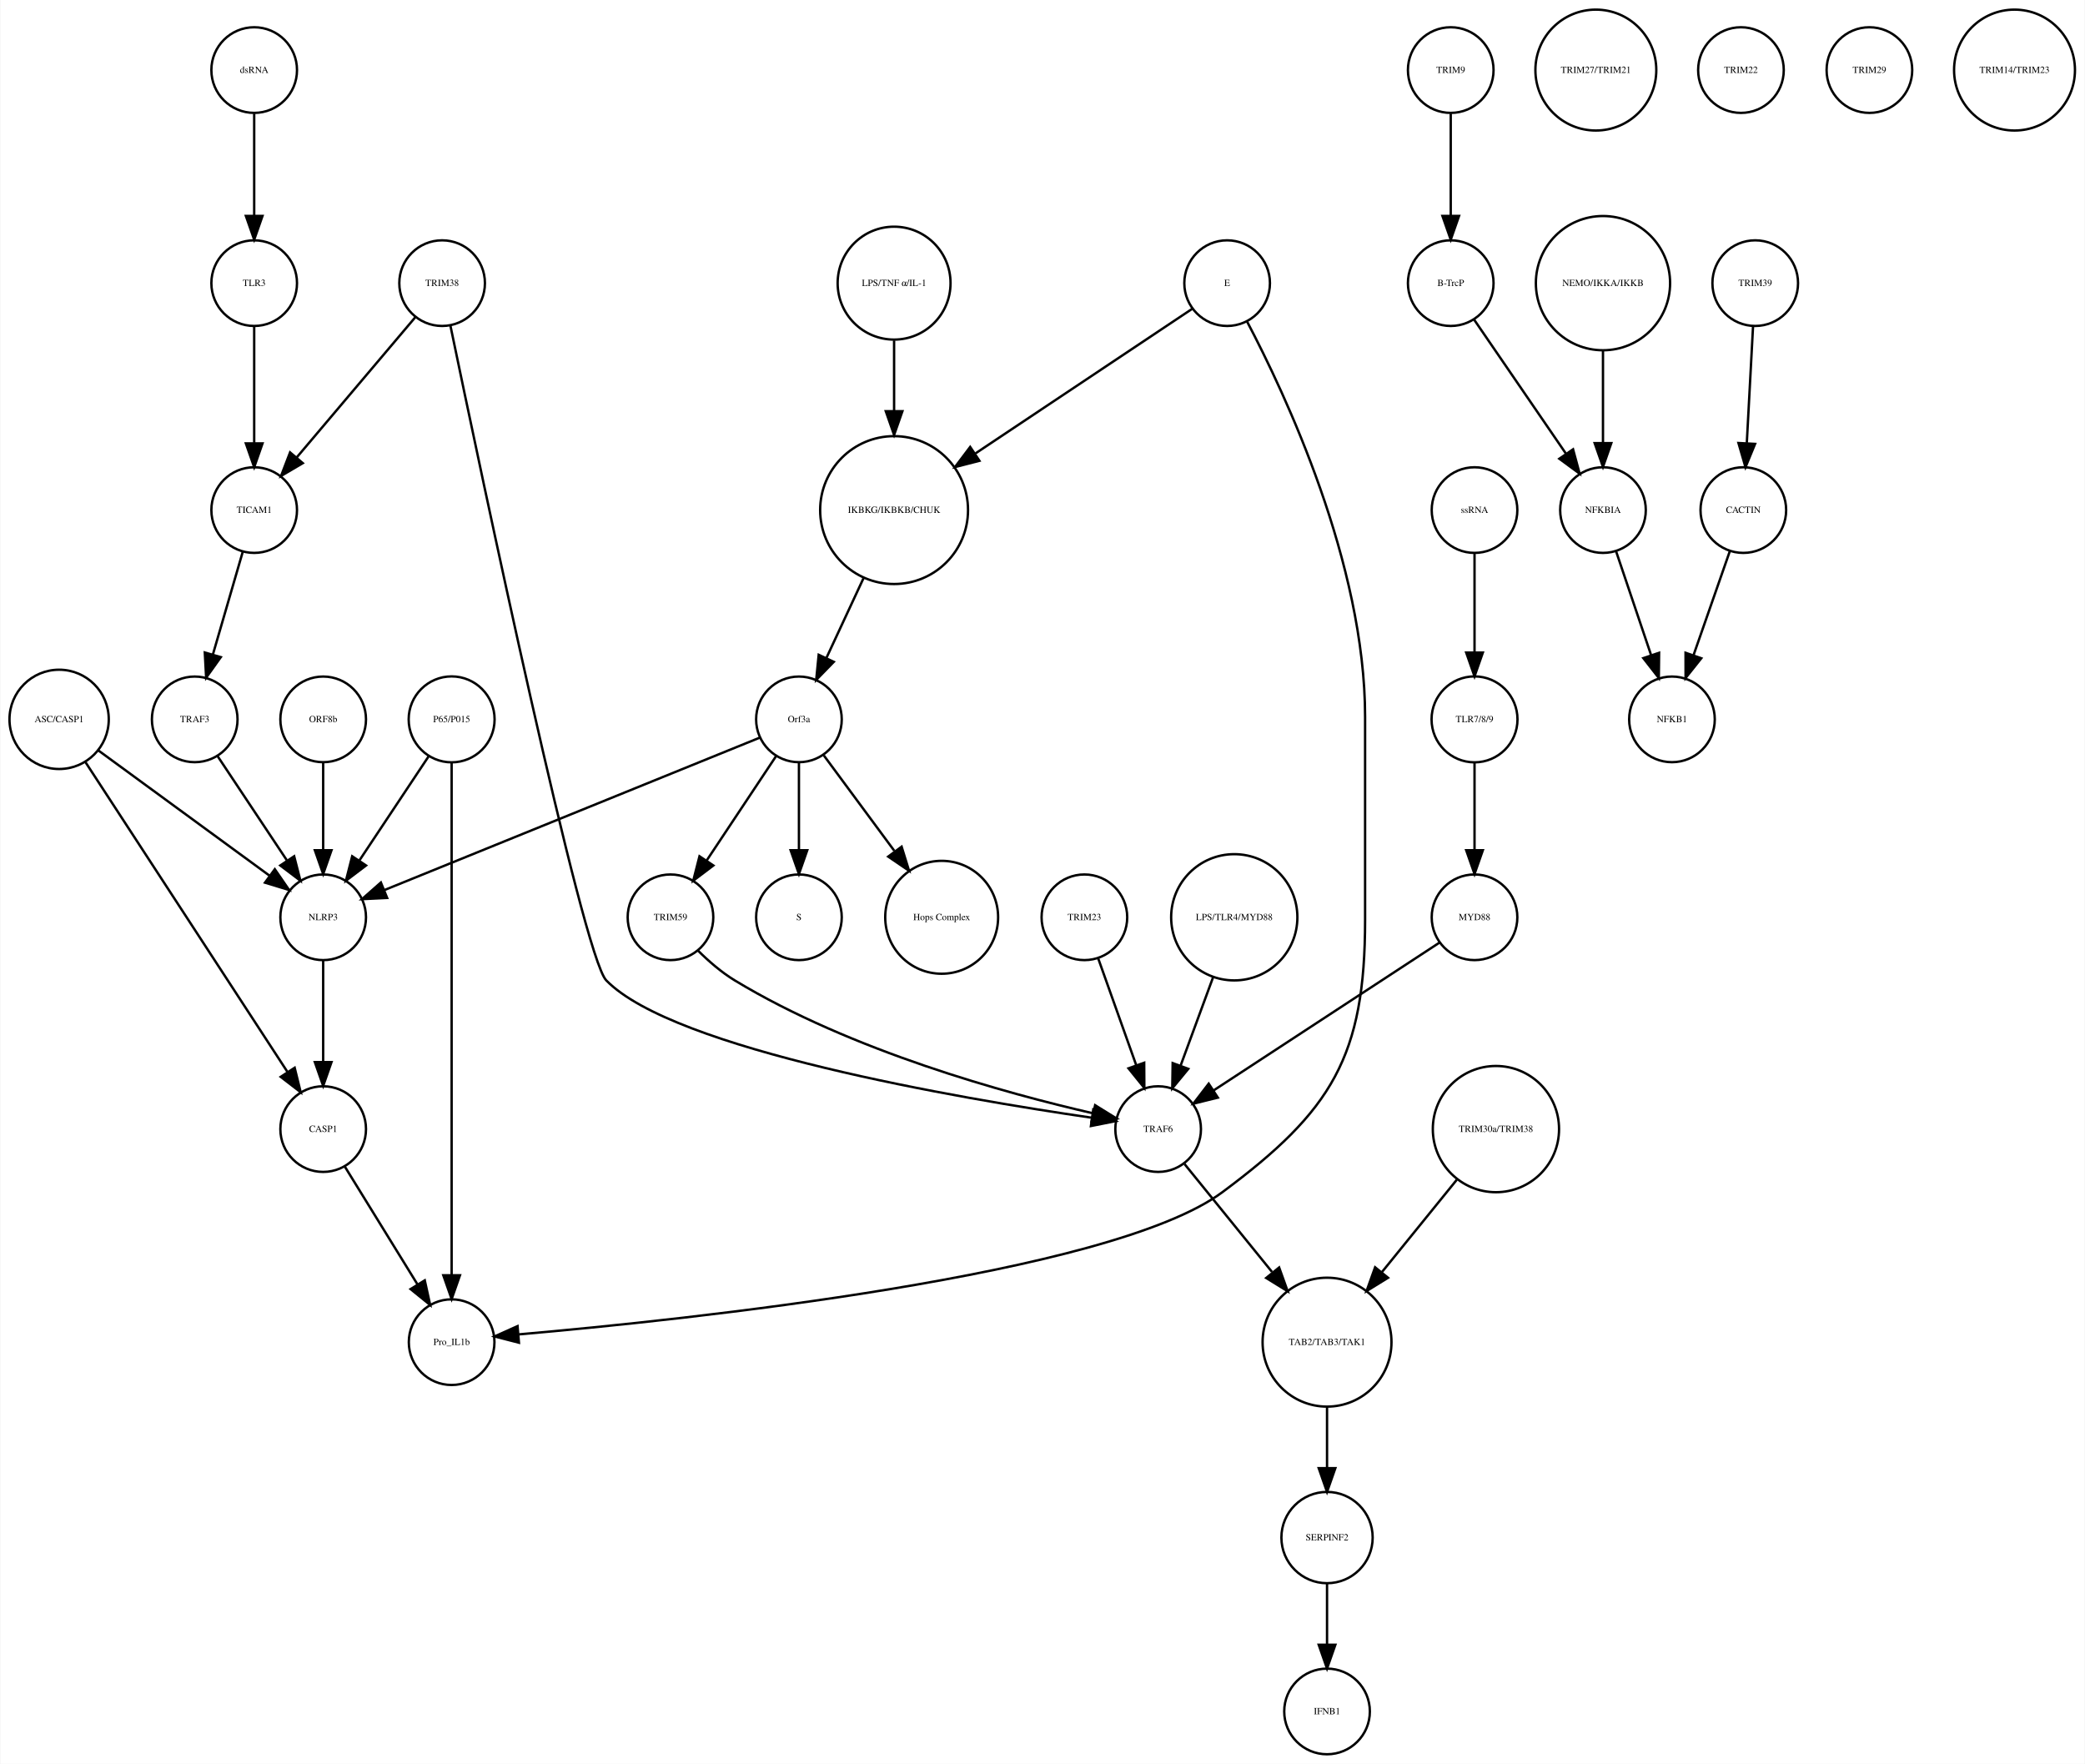
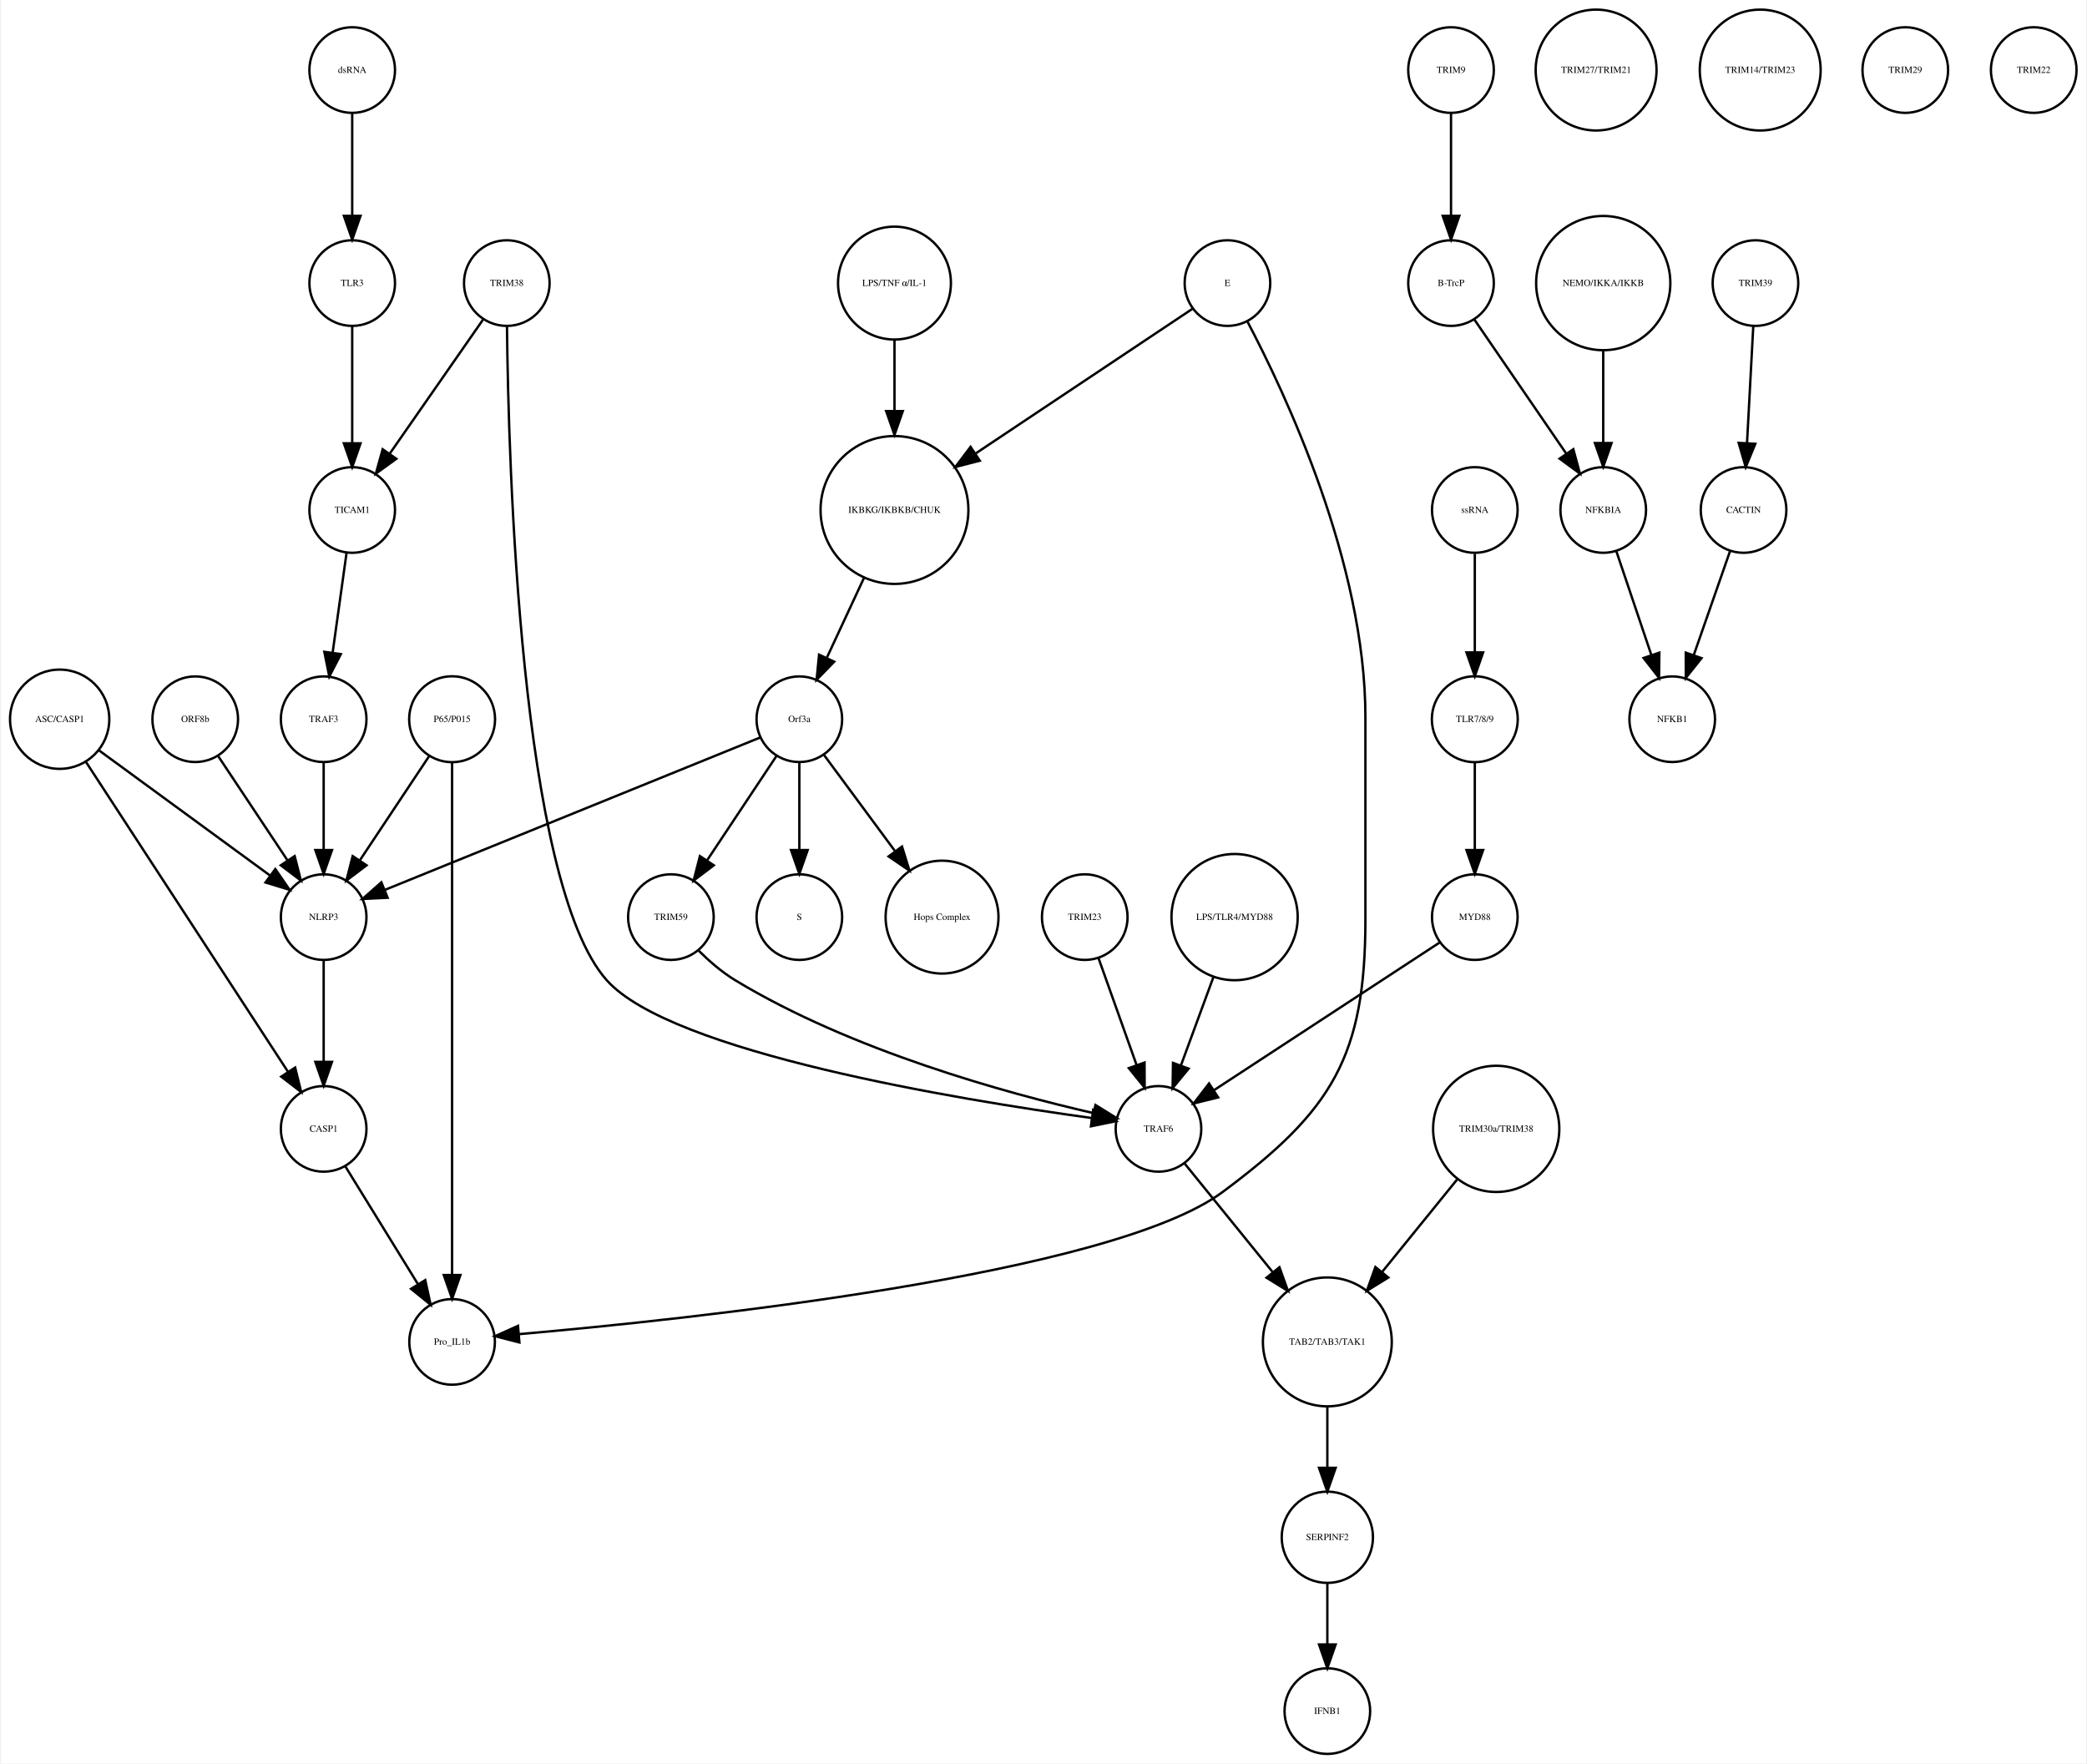
- <svg xmlns="http://www.w3.org/2000/svg" width="876pt" height="741pt" viewBox="0.00 0.00 876.14 741.41">
+ <svg xmlns="http://www.w3.org/2000/svg" width="877pt" height="741pt" viewBox="0.00 0.00 876.68 741.41">
  <g id="graph0" class="graph" transform="scale(1 1) rotate(0) translate(4 737.415)">
-     <polygon fill="white" stroke="none" points="-4,4 -4,-737.415 872.139,-737.415 872.139,4 -4,4" />
+     <polygon fill="white" stroke="none" points="-4,4 -4,-737.415 872.683,-737.415 872.683,4 -4,4" />
    <g id="node1" class="node">
      <ellipse fill="none" stroke="black" cx="371.683" cy="-522.999" rx="31.08" ry="31.08" />
      <text text-anchor="middle" x="371.683" y="-521.799" font-family="Times,serif" font-size="4.00">IKBKG/IKBKB/CHUK</text>
    </g>
    <g id="node2" class="node">
      <ellipse fill="none" stroke="black" cx="331.683" cy="-435.026" rx="18" ry="18" />
      <text text-anchor="middle" x="331.683" y="-433.826" font-family="Times,serif" font-size="4.00">Orf3a</text>
    </g>
    <g id="edge1" class="edge">
      <path fill="none" stroke="black" d="M358.806,-494.323C353.822,-483.61 348.158,-471.437 343.3,-460.996" />
      <polygon fill="black" stroke="black" points="346.33,-459.21 338.938,-451.62 339.983,-462.163 346.33,-459.21" />
    </g>
    <g id="node3" class="node">
      <ellipse fill="none" stroke="black" cx="331.683" cy="-351.827" rx="18" ry="18" />
      <text text-anchor="middle" x="331.683" y="-350.627" font-family="Times,serif" font-size="4.00">S</text>
    </g>
    <g id="edge2" class="edge">
      <path fill="none" stroke="black" d="M331.683,-416.806C331.683,-406.148 331.683,-392.23 331.683,-380.097" />
      <polygon fill="black" stroke="black" points="335.183,-380.022 331.683,-370.022 328.183,-380.022 335.183,-380.022" />
    </g>
    <g id="node9" class="node">
      <ellipse fill="none" stroke="black" cx="391.683" cy="-351.827" rx="23.73" ry="23.73" />
      <text text-anchor="middle" x="391.683" y="-350.627" font-family="Times,serif" font-size="4.00">Hops Complex</text>
    </g>
    <g id="edge3" class="edge">
      <path fill="none" stroke="black" d="M342.134,-419.882C350.287,-408.85 361.85,-393.2 371.756,-379.794" />
      <polygon fill="black" stroke="black" points="374.846,-381.502 377.974,-371.379 369.216,-377.342 374.846,-381.502" />
    </g>
-     <g id="node10" class="node">
+     <g id="node15" class="node">
      <ellipse fill="none" stroke="black" cx="131.683" cy="-351.827" rx="18" ry="18" />
      <text text-anchor="middle" x="131.683" y="-350.627" font-family="Times,serif" font-size="4.00">NLRP3</text>
    </g>
    <g id="edge4" class="edge">
      <path fill="none" stroke="black" d="M315.316,-427.381C280.583,-413.28 199.266,-380.265 157.478,-363.3" />
      <polygon fill="black" stroke="black" points="158.577,-359.969 147.995,-359.45 155.944,-366.455 158.577,-359.969" />
    </g>
-     <g id="node18" class="node">
+     <g id="node39" class="node">
      <ellipse fill="none" stroke="black" cx="277.683" cy="-351.827" rx="18" ry="18" />
      <text text-anchor="middle" x="277.683" y="-350.627" font-family="Times,serif" font-size="4.00">TRIM59</text>
    </g>
    <g id="edge5" class="edge">
      <path fill="none" stroke="black" d="M322.029,-419.51C313.966,-407.385 302.324,-389.88 292.992,-375.847" />
      <polygon fill="black" stroke="black" points="295.705,-373.607 287.253,-367.218 289.877,-377.483 295.705,-373.607" />
    </g>
    <g id="node4" class="node">
      <ellipse fill="none" stroke="black" cx="605.683" cy="-707.959" rx="18" ry="18" />
      <text text-anchor="middle" x="605.683" y="-706.759" font-family="Times,serif" font-size="4.00">TRIM9</text>
    </g>
    <g id="node5" class="node">
      <ellipse fill="none" stroke="black" cx="605.683" cy="-618.396" rx="18" ry="18" />
      <text text-anchor="middle" x="605.683" y="-617.196" font-family="Times,serif" font-size="4.00">B-TrcP</text>
    </g>
    <g id="edge6" class="edge">
      <path fill="none" stroke="black" d="M605.683,-689.659C605.683,-677.426 605.683,-660.775 605.683,-646.753" />
      <polygon fill="black" stroke="black" points="609.183,-646.659 605.683,-636.659 602.183,-646.659 609.183,-646.659" />
    </g>
-     <g id="node12" class="node">
+     <g id="node23" class="node">
      <ellipse fill="none" stroke="black" cx="669.683" cy="-522.999" rx="18" ry="18" />
      <text text-anchor="middle" x="669.683" y="-521.799" font-family="Times,serif" font-size="4.00">NFKBIA</text>
    </g>
    <g id="edge7" class="edge">
      <path fill="none" stroke="black" d="M615.403,-603.211C625.647,-588.262 641.937,-564.489 654.002,-546.883" />
      <polygon fill="black" stroke="black" points="657.106,-548.545 659.871,-538.317 651.331,-544.588 657.106,-548.545" />
    </g>
    <g id="node6" class="node">
      <ellipse fill="none" stroke="black" cx="733.683" cy="-618.396" rx="18" ry="18" />
      <text text-anchor="middle" x="733.683" y="-617.196" font-family="Times,serif" font-size="4.00">TRIM39</text>
    </g>
    <g id="node7" class="node">
      <ellipse fill="none" stroke="black" cx="728.683" cy="-522.999" rx="18" ry="18" />
      <text text-anchor="middle" x="728.683" y="-521.799" font-family="Times,serif" font-size="4.00">CACTIN</text>
    </g>
    <g id="edge8" class="edge">
      <path fill="none" stroke="black" d="M732.766,-600.265C732.033,-586.573 730.991,-567.12 730.144,-551.288" />
      <polygon fill="black" stroke="black" points="733.624,-550.819 729.594,-541.021 726.634,-551.193 733.624,-550.819" />
    </g>
    <g id="node8" class="node">
      <ellipse fill="none" stroke="black" cx="698.683" cy="-435.026" rx="18" ry="18" />
      <text text-anchor="middle" x="698.683" y="-433.826" font-family="Times,serif" font-size="4.00">NFKB1</text>
    </g>
    <g id="edge9" class="edge">
      <path fill="none" stroke="black" d="M723.04,-505.828C718.751,-493.538 712.764,-476.378 707.798,-462.149" />
      <polygon fill="black" stroke="black" points="711.002,-460.705 704.402,-452.417 704.392,-463.012 711.002,-460.705" />
    </g>
-     <g id="node30" class="node">
+     <g id="node10" class="node">
+       <ellipse fill="none" stroke="black" cx="553.683" cy="-91.092" rx="19.184" ry="19.184" />
+       <text text-anchor="middle" x="553.683" y="-89.892" font-family="Times,serif" font-size="4.00">SERPINF2</text>
+     </g>
+     <g id="node17" class="node">
+       <ellipse fill="none" stroke="black" cx="553.683" cy="-18" rx="18" ry="18" />
+       <text text-anchor="middle" x="553.683" y="-16.8" font-family="Times,serif" font-size="4.00">IFNB1</text>
+     </g>
+     <g id="edge10" class="edge">
+       <path fill="none" stroke="black" d="M553.683,-71.784C553.683,-64.031 553.683,-54.836 553.683,-46.309" />
+       <polygon fill="black" stroke="black" points="557.183,-46.025 553.683,-36.026 550.183,-46.026 557.183,-46.025" />
+     </g>
+     <g id="node11" class="node">
+       <ellipse fill="none" stroke="black" cx="666.683" cy="-707.959" rx="25.412" ry="25.412" />
+       <text text-anchor="middle" x="666.683" y="-706.759" font-family="Times,serif" font-size="4.00">TRIM27/TRIM21</text>
+     </g>
+     <g id="node12" class="node">
+       <ellipse fill="none" stroke="black" cx="482.683" cy="-262.794" rx="18" ry="18" />
+       <text text-anchor="middle" x="482.683" y="-261.594" font-family="Times,serif" font-size="4.00">TRAF6</text>
+     </g>
+     <g id="node33" class="node">
+       <ellipse fill="none" stroke="black" cx="553.683" cy="-173.231" rx="27.094" ry="27.094" />
+       <text text-anchor="middle" x="553.683" y="-172.031" font-family="Times,serif" font-size="4.00">TAB2/TAB3/TAK1</text>
+     </g>
+     <g id="edge11" class="edge">
+       <path fill="none" stroke="black" d="M493.777,-248.112C503.583,-236.018 518.205,-217.985 530.548,-202.762" />
+       <polygon fill="black" stroke="black" points="533.547,-204.622 537.126,-194.65 528.109,-200.213 533.547,-204.622" />
+     </g>
+     <g id="node13" class="node">
+       <ellipse fill="none" stroke="black" cx="735.683" cy="-707.959" rx="25.412" ry="25.412" />
+       <text text-anchor="middle" x="735.683" y="-706.759" font-family="Times,serif" font-size="4.00">TRIM14/TRIM23</text>
+     </g>
+     <g id="node14" class="node">
+       <ellipse fill="none" stroke="black" cx="615.683" cy="-522.999" rx="18" ry="18" />
+       <text text-anchor="middle" x="615.683" y="-521.799" font-family="Times,serif" font-size="4.00">ssRNA</text>
+     </g>
+     <g id="node36" class="node">
+       <ellipse fill="none" stroke="black" cx="615.683" cy="-435.026" rx="18.062" ry="18.062" />
+       <text text-anchor="middle" x="615.683" y="-433.826" font-family="Times,serif" font-size="4.00">TLR7/8/9</text>
+     </g>
+     <g id="edge12" class="edge">
+       <path fill="none" stroke="black" d="M615.683,-504.601C615.683,-492.754 615.683,-476.83 615.683,-463.309" />
+       <polygon fill="black" stroke="black" points="619.183,-463.105 615.683,-453.105 612.183,-463.105 619.183,-463.105" />
+     </g>
+     <g id="node25" class="node">
      <ellipse fill="none" stroke="black" cx="131.683" cy="-262.794" rx="18" ry="18" />
      <text text-anchor="middle" x="131.683" y="-261.594" font-family="Times,serif" font-size="4.00">CASP1</text>
    </g>
-     <g id="edge10" class="edge">
+     <g id="edge13" class="edge">
      <path fill="none" stroke="black" d="M131.683,-333.632C131.683,-321.473 131.683,-304.923 131.683,-290.986" />
      <polygon fill="black" stroke="black" points="135.183,-290.953 131.683,-280.953 128.183,-290.953 135.183,-290.953" />
    </g>
-     <g id="node11" class="node">
+     <g id="node16" class="node">
+       <ellipse fill="none" stroke="black" cx="143.683" cy="-618.396" rx="18" ry="18" />
+       <text text-anchor="middle" x="143.683" y="-617.196" font-family="Times,serif" font-size="4.00">TLR3</text>
+     </g>
+     <g id="node22" class="node">
+       <ellipse fill="none" stroke="black" cx="143.683" cy="-522.999" rx="18" ry="18" />
+       <text text-anchor="middle" x="143.683" y="-521.799" font-family="Times,serif" font-size="4.00">TICAM1</text>
+     </g>
+     <g id="edge14" class="edge">
+       <path fill="none" stroke="black" d="M143.683,-600.265C143.683,-586.573 143.683,-567.12 143.683,-551.288" />
+       <polygon fill="black" stroke="black" points="147.183,-551.02 143.683,-541.021 140.183,-551.021 147.183,-551.02" />
+     </g>
+     <g id="node18" class="node">
+       <ellipse fill="none" stroke="black" cx="451.683" cy="-351.827" rx="18" ry="18" />
+       <text text-anchor="middle" x="451.683" y="-350.627" font-family="Times,serif" font-size="4.00">TRIM23</text>
+     </g>
+     <g id="edge15" class="edge">
+       <path fill="none" stroke="black" d="M457.514,-334.457C462.017,-321.814 468.333,-304.082 473.511,-289.544" />
+       <polygon fill="black" stroke="black" points="476.82,-290.685 476.878,-280.091 470.226,-288.337 476.82,-290.685" />
+     </g>
+     <g id="node19" class="node">
+       <ellipse fill="none" stroke="black" cx="143.683" cy="-707.959" rx="18" ry="18" />
+       <text text-anchor="middle" x="143.683" y="-706.759" font-family="Times,serif" font-size="4.00">dsRNA</text>
+     </g>
+     <g id="edge16" class="edge">
+       <path fill="none" stroke="black" d="M143.683,-689.659C143.683,-677.426 143.683,-660.775 143.683,-646.753" />
+       <polygon fill="black" stroke="black" points="147.183,-646.659 143.683,-636.659 140.183,-646.659 147.183,-646.659" />
+     </g>
+     <g id="node20" class="node">
+       <ellipse fill="none" stroke="black" cx="131.683" cy="-435.026" rx="18" ry="18" />
+       <text text-anchor="middle" x="131.683" y="-433.826" font-family="Times,serif" font-size="4.00">TRAF3</text>
+     </g>
+     <g id="edge17" class="edge">
+       <path fill="none" stroke="black" d="M131.683,-416.806C131.683,-406.148 131.683,-392.23 131.683,-380.097" />
+       <polygon fill="black" stroke="black" points="135.183,-380.022 131.683,-370.022 128.183,-380.022 135.183,-380.022" />
+     </g>
+     <g id="node21" class="node">
+       <ellipse fill="none" stroke="black" cx="615.683" cy="-351.827" rx="18" ry="18" />
+       <text text-anchor="middle" x="615.683" y="-350.627" font-family="Times,serif" font-size="4.00">MYD88</text>
+     </g>
+     <g id="edge18" class="edge">
+       <path fill="none" stroke="black" d="M600.941,-341.18C577.973,-326.15 533.444,-297.011 506.063,-279.094" />
+       <polygon fill="black" stroke="black" points="507.775,-276.031 497.49,-273.484 503.942,-281.888 507.775,-276.031" />
+     </g>
+     <g id="edge19" class="edge">
+       <path fill="none" stroke="black" d="M141.312,-505.013C139.636,-493.003 137.354,-476.654 135.432,-462.887" />
+       <polygon fill="black" stroke="black" points="138.898,-462.397 134.049,-452.976 131.965,-463.364 138.898,-462.397" />
+     </g>
+     <g id="edge20" class="edge">
+       <path fill="none" stroke="black" d="M675.138,-505.828C679.283,-493.538 685.071,-476.378 689.871,-462.149" />
+       <polygon fill="black" stroke="black" points="693.274,-463.011 693.154,-452.417 686.641,-460.774 693.274,-463.011" />
+     </g>
+     <g id="node24" class="node">
+       <ellipse fill="none" stroke="black" cx="208.683" cy="-618.396" rx="18" ry="18" />
+       <text text-anchor="middle" x="208.683" y="-617.196" font-family="Times,serif" font-size="4.00">TRIM38</text>
+     </g>
+     <g id="edge21" class="edge">
+       <path fill="none" stroke="black" d="M208.757,-600.093C209.354,-543.68 214.156,-366.356 250.683,-325.31 277.757,-294.887 398.744,-275.059 454.445,-267.383" />
+       <polygon fill="black" stroke="black" points="455.223,-270.81 464.668,-266.01 454.291,-263.872 455.223,-270.81" />
+     </g>
+     <g id="edge22" class="edge">
+       <path fill="none" stroke="black" d="M198.811,-603.211C188.407,-588.262 171.862,-564.489 159.609,-546.883" />
+       <polygon fill="black" stroke="black" points="162.233,-544.526 153.648,-538.317 156.487,-548.524 162.233,-544.526" />
+     </g>
+     <g id="node28" class="node">
+       <ellipse fill="none" stroke="black" cx="185.683" cy="-173.231" rx="18" ry="18" />
+       <text text-anchor="middle" x="185.683" y="-172.031" font-family="Times,serif" font-size="4.00">Pro_IL1b</text>
+     </g>
+     <g id="edge23" class="edge">
+       <path fill="none" stroke="black" d="M140.843,-246.94C149.194,-233.398 161.667,-213.174 171.339,-197.49" />
+       <polygon fill="black" stroke="black" points="174.388,-199.214 176.658,-188.865 168.43,-195.54 174.388,-199.214" />
+     </g>
+     <g id="node26" class="node">
+       <ellipse fill="none" stroke="black" cx="371.683" cy="-618.396" rx="23.73" ry="23.73" />
+       <text text-anchor="middle" x="371.683" y="-617.196" font-family="Times,serif" font-size="4.00">LPS/TNF α/IL-1</text>
+     </g>
+     <g id="edge24" class="edge">
+       <path fill="none" stroke="black" d="M371.683,-594.309C371.683,-585.408 371.683,-574.955 371.683,-564.87" />
+       <polygon fill="black" stroke="black" points="375.183,-564.574 371.683,-554.574 368.183,-564.574 375.183,-564.574" />
+     </g>
+     <g id="node27" class="node">
+       <ellipse fill="none" stroke="black" cx="514.683" cy="-351.827" rx="26.533" ry="26.533" />
+       <text text-anchor="middle" x="514.683" y="-350.627" font-family="Times,serif" font-size="4.00">LPS/TLR4/MYD88</text>
+     </g>
+     <g id="edge25" class="edge">
+       <path fill="none" stroke="black" d="M505.769,-326.583C501.535,-315.068 496.472,-301.297 492.167,-289.59" />
+       <polygon fill="black" stroke="black" points="495.356,-288.119 488.62,-279.941 488.786,-290.535 495.356,-288.119" />
+     </g>
+     <g id="node29" class="node">
      <ellipse fill="none" stroke="black" cx="511.683" cy="-618.396" rx="18" ry="18" />
      <text text-anchor="middle" x="511.683" y="-617.196" font-family="Times,serif" font-size="4.00">E</text>
    </g>
-     <g id="edge11" class="edge">
+     <g id="edge26" class="edge">
      <path fill="none" stroke="black" d="M496.965,-607.577C475.524,-593.273 435.086,-566.296 405.943,-546.854" />
      <polygon fill="black" stroke="black" points="407.555,-543.723 397.294,-541.085 403.671,-549.546 407.555,-543.723" />
    </g>
-     <g id="node31" class="node">
-       <ellipse fill="none" stroke="black" cx="185.683" cy="-173.231" rx="18" ry="18" />
-       <text text-anchor="middle" x="185.683" y="-172.031" font-family="Times,serif" font-size="4.00">Pro_IL1b</text>
-     </g>
-     <g id="edge12" class="edge">
+     <g id="edge27" class="edge">
      <path fill="none" stroke="black" d="M519.993,-602.39C536.03,-571.981 569.683,-500.491 569.683,-436.026 569.683,-436.026 569.683,-436.026 569.683,-350.827 569.683,-293.355 555.824,-270.542 509.683,-236.277 462.655,-201.354 283.915,-182.626 213.978,-176.509" />
      <polygon fill="black" stroke="black" points="213.986,-172.998 203.725,-175.636 213.391,-179.972 213.986,-172.998" />
    </g>
-     <g id="edge13" class="edge">
-       <path fill="none" stroke="black" d="M675.138,-505.828C679.283,-493.538 685.071,-476.378 689.871,-462.149" />
-       <polygon fill="black" stroke="black" points="693.274,-463.011 693.154,-452.417 686.641,-460.774 693.274,-463.011" />
-     </g>
-     <g id="node13" class="node">
-       <ellipse fill="none" stroke="black" cx="666.683" cy="-707.959" rx="25.412" ry="25.412" />
-       <text text-anchor="middle" x="666.683" y="-706.759" font-family="Times,serif" font-size="4.00">TRIM27/TRIM21</text>
-     </g>
-     <g id="node14" class="node">
-       <ellipse fill="none" stroke="black" cx="102.683" cy="-522.999" rx="18" ry="18" />
-       <text text-anchor="middle" x="102.683" y="-521.799" font-family="Times,serif" font-size="4.00">TICAM1</text>
+     <g id="node30" class="node">
+       <ellipse fill="none" stroke="black" cx="669.683" cy="-618.396" rx="28.215" ry="28.215" />
+       <text text-anchor="middle" x="669.683" y="-617.196" font-family="Times,serif" font-size="4.00">NEMO/IKKA/IKKB</text>
+     </g>
+     <g id="edge28" class="edge">
+       <path fill="none" stroke="black" d="M669.683,-590.13C669.683,-577.887 669.683,-563.475 669.683,-551.235" />
+       <polygon fill="black" stroke="black" points="673.183,-551.147 669.683,-541.147 666.183,-551.147 673.183,-551.147" />
+     </g>
+     <g id="node31" class="node">
+       <ellipse fill="none" stroke="black" cx="77.683" cy="-435.026" rx="18" ry="18" />
+       <text text-anchor="middle" x="77.683" y="-433.826" font-family="Times,serif" font-size="4.00">ORF8b</text>
+     </g>
+     <g id="edge29" class="edge">
+       <path fill="none" stroke="black" d="M87.337,-419.51C95.4,-407.385 107.042,-389.88 116.374,-375.847" />
+       <polygon fill="black" stroke="black" points="119.489,-377.483 122.112,-367.218 113.66,-373.607 119.489,-377.483" />
+     </g>
+     <g id="node32" class="node">
+       <ellipse fill="none" stroke="black" cx="185.683" cy="-435.026" rx="18.062" ry="18.062" />
+       <text text-anchor="middle" x="185.683" y="-433.826" font-family="Times,serif" font-size="4.00">P65/P015</text>
+     </g>
+     <g id="edge30" class="edge">
+       <path fill="none" stroke="black" d="M176.029,-419.51C167.966,-407.385 156.324,-389.88 146.992,-375.847" />
+       <polygon fill="black" stroke="black" points="149.705,-373.607 141.253,-367.218 143.877,-377.483 149.705,-373.607" />
+     </g>
+     <g id="edge31" class="edge">
+       <path fill="none" stroke="black" d="M185.683,-416.98C185.683,-372.941 185.683,-255.078 185.683,-201.461" />
+       <polygon fill="black" stroke="black" points="189.183,-201.339 185.683,-191.339 182.183,-201.339 189.183,-201.339" />
+     </g>
+     <g id="edge32" class="edge">
+       <path fill="none" stroke="black" d="M553.683,-145.99C553.683,-137.774 553.683,-128.673 553.683,-120.325" />
+       <polygon fill="black" stroke="black" points="557.183,-120.277 553.683,-110.277 550.183,-120.277 557.183,-120.277" />
+     </g>
+     <g id="node34" class="node">
+       <ellipse fill="none" stroke="black" cx="20.683" cy="-435.026" rx="20.867" ry="20.867" />
+       <text text-anchor="middle" x="20.683" y="-433.826" font-family="Times,serif" font-size="4.00">ASC/CASP1</text>
+     </g>
+     <g id="edge33" class="edge">
+       <path fill="none" stroke="black" d="M37.061,-422.045C56.142,-408.087 87.776,-384.946 109.161,-369.303" />
+       <polygon fill="black" stroke="black" points="111.352,-372.036 117.356,-363.307 107.219,-366.387 111.352,-372.036" />
+     </g>
+     <g id="edge34" class="edge">
+       <path fill="none" stroke="black" d="M31.528,-417.394C51.459,-386.828 93.943,-321.672 116.645,-286.856" />
+       <polygon fill="black" stroke="black" points="119.697,-288.584 122.227,-278.295 113.834,-284.76 119.697,-288.584" />
    </g>
    <g id="node35" class="node">
-       <ellipse fill="none" stroke="black" cx="77.683" cy="-435.026" rx="18" ry="18" />
-       <text text-anchor="middle" x="77.683" y="-433.826" font-family="Times,serif" font-size="4.00">TRAF3</text>
-     </g>
-     <g id="edge14" class="edge">
-       <path fill="none" stroke="black" d="M97.863,-505.422C94.3,-493.172 89.379,-476.249 85.289,-462.182" />
-       <polygon fill="black" stroke="black" points="88.641,-461.177 82.488,-452.552 81.92,-463.131 88.641,-461.177" />
-     </g>
-     <g id="node15" class="node">
-       <ellipse fill="none" stroke="black" cx="727.683" cy="-707.959" rx="18" ry="18" />
-       <text text-anchor="middle" x="727.683" y="-706.759" font-family="Times,serif" font-size="4.00">TRIM22</text>
-     </g>
-     <g id="node16" class="node">
-       <ellipse fill="none" stroke="black" cx="482.683" cy="-262.794" rx="18" ry="18" />
-       <text text-anchor="middle" x="482.683" y="-261.594" font-family="Times,serif" font-size="4.00">TRAF6</text>
-     </g>
-     <g id="node32" class="node">
-       <ellipse fill="none" stroke="black" cx="553.683" cy="-173.231" rx="27.094" ry="27.094" />
-       <text text-anchor="middle" x="553.683" y="-172.031" font-family="Times,serif" font-size="4.00">TAB2/TAB3/TAK1</text>
-     </g>
-     <g id="edge15" class="edge">
-       <path fill="none" stroke="black" d="M493.777,-248.112C503.583,-236.018 518.205,-217.985 530.548,-202.762" />
-       <polygon fill="black" stroke="black" points="533.547,-204.622 537.126,-194.65 528.109,-200.213 533.547,-204.622" />
-     </g>
-     <g id="node17" class="node">
-       <ellipse fill="none" stroke="black" cx="781.683" cy="-707.959" rx="18" ry="18" />
-       <text text-anchor="middle" x="781.683" y="-706.759" font-family="Times,serif" font-size="4.00">TRIM29</text>
-     </g>
-     <g id="edge16" class="edge">
+       <ellipse fill="none" stroke="black" cx="796.683" cy="-707.959" rx="18" ry="18" />
+       <text text-anchor="middle" x="796.683" y="-706.759" font-family="Times,serif" font-size="4.00">TRIM29</text>
+     </g>
+     <g id="edge35" class="edge">
+       <path fill="none" stroke="black" d="M615.683,-416.806C615.683,-406.148 615.683,-392.23 615.683,-380.097" />
+       <polygon fill="black" stroke="black" points="619.183,-380.022 615.683,-370.022 612.183,-380.022 619.183,-380.022" />
+     </g>
+     <g id="node37" class="node">
+       <ellipse fill="none" stroke="black" cx="624.683" cy="-262.794" rx="26.533" ry="26.533" />
+       <text text-anchor="middle" x="624.683" y="-261.594" font-family="Times,serif" font-size="4.00">TRIM30a/TRIM38</text>
+     </g>
+     <g id="edge36" class="edge">
+       <path fill="none" stroke="black" d="M608.216,-241.485C598.874,-229.964 587.035,-215.363 576.777,-202.713" />
+       <polygon fill="black" stroke="black" points="579.324,-200.296 570.307,-194.733 573.886,-204.705 579.324,-200.296" />
+     </g>
+     <g id="node38" class="node">
+       <ellipse fill="none" stroke="black" cx="850.683" cy="-707.959" rx="18" ry="18" />
+       <text text-anchor="middle" x="850.683" y="-706.759" font-family="Times,serif" font-size="4.00">TRIM22</text>
+     </g>
+     <g id="edge37" class="edge">
      <path fill="none" stroke="black" d="M289.132,-337.937C293.628,-333.464 299.057,-328.721 304.683,-325.31 353.671,-295.615 418.979,-277.752 455.323,-269.435" />
      <polygon fill="black" stroke="black" points="456.189,-272.828 465.195,-267.249 454.675,-265.994 456.189,-272.828" />
    </g>
-     <g id="node19" class="node">
-       <ellipse fill="none" stroke="black" cx="615.683" cy="-435.026" rx="18.062" ry="18.062" />
-       <text text-anchor="middle" x="615.683" y="-433.826" font-family="Times,serif" font-size="4.00">TLR7/8/9</text>
-     </g>
-     <g id="node27" class="node">
-       <ellipse fill="none" stroke="black" cx="615.683" cy="-351.827" rx="18" ry="18" />
-       <text text-anchor="middle" x="615.683" y="-350.627" font-family="Times,serif" font-size="4.00">MYD88</text>
-     </g>
-     <g id="edge17" class="edge">
-       <path fill="none" stroke="black" d="M615.683,-416.806C615.683,-406.148 615.683,-392.23 615.683,-380.097" />
-       <polygon fill="black" stroke="black" points="619.183,-380.022 615.683,-370.022 612.183,-380.022 619.183,-380.022" />
-     </g>
-     <g id="node20" class="node">
-       <ellipse fill="none" stroke="black" cx="842.683" cy="-707.959" rx="25.412" ry="25.412" />
-       <text text-anchor="middle" x="842.683" y="-706.759" font-family="Times,serif" font-size="4.00">TRIM14/TRIM23</text>
-     </g>
-     <g id="node21" class="node">
-       <ellipse fill="none" stroke="black" cx="451.683" cy="-351.827" rx="18" ry="18" />
-       <text text-anchor="middle" x="451.683" y="-350.627" font-family="Times,serif" font-size="4.00">TRIM23</text>
-     </g>
-     <g id="edge18" class="edge">
-       <path fill="none" stroke="black" d="M457.514,-334.457C462.017,-321.814 468.333,-304.082 473.511,-289.544" />
-       <polygon fill="black" stroke="black" points="476.82,-290.685 476.878,-280.091 470.226,-288.337 476.82,-290.685" />
-     </g>
-     <g id="node22" class="node">
-       <ellipse fill="none" stroke="black" cx="615.683" cy="-522.999" rx="18" ry="18" />
-       <text text-anchor="middle" x="615.683" y="-521.799" font-family="Times,serif" font-size="4.00">ssRNA</text>
-     </g>
-     <g id="edge19" class="edge">
-       <path fill="none" stroke="black" d="M615.683,-504.601C615.683,-492.754 615.683,-476.83 615.683,-463.309" />
-       <polygon fill="black" stroke="black" points="619.183,-463.105 615.683,-453.105 612.183,-463.105 619.183,-463.105" />
-     </g>
-     <g id="node23" class="node">
-       <ellipse fill="none" stroke="black" cx="102.683" cy="-707.959" rx="18" ry="18" />
-       <text text-anchor="middle" x="102.683" y="-706.759" font-family="Times,serif" font-size="4.00">dsRNA</text>
-     </g>
-     <g id="node36" class="node">
-       <ellipse fill="none" stroke="black" cx="102.683" cy="-618.396" rx="18" ry="18" />
-       <text text-anchor="middle" x="102.683" y="-617.196" font-family="Times,serif" font-size="4.00">TLR3</text>
-     </g>
-     <g id="edge20" class="edge">
-       <path fill="none" stroke="black" d="M102.683,-689.659C102.683,-677.426 102.683,-660.775 102.683,-646.753" />
-       <polygon fill="black" stroke="black" points="106.183,-646.659 102.683,-636.659 99.183,-646.659 106.183,-646.659" />
-     </g>
-     <g id="node24" class="node">
-       <ellipse fill="none" stroke="black" cx="20.683" cy="-435.026" rx="20.867" ry="20.867" />
-       <text text-anchor="middle" x="20.683" y="-433.826" font-family="Times,serif" font-size="4.00">ASC/CASP1</text>
-     </g>
-     <g id="edge22" class="edge">
-       <path fill="none" stroke="black" d="M37.061,-422.045C56.142,-408.087 87.776,-384.946 109.161,-369.303" />
-       <polygon fill="black" stroke="black" points="111.352,-372.036 117.356,-363.307 107.219,-366.387 111.352,-372.036" />
-     </g>
-     <g id="edge21" class="edge">
-       <path fill="none" stroke="black" d="M31.528,-417.394C51.459,-386.828 93.943,-321.672 116.645,-286.856" />
-       <polygon fill="black" stroke="black" points="119.697,-288.584 122.227,-278.295 113.834,-284.76 119.697,-288.584" />
-     </g>
-     <g id="node25" class="node">
-       <ellipse fill="none" stroke="black" cx="553.683" cy="-18" rx="18" ry="18" />
-       <text text-anchor="middle" x="553.683" y="-16.8" font-family="Times,serif" font-size="4.00">IFNB1</text>
-     </g>
-     <g id="node26" class="node">
-       <ellipse fill="none" stroke="black" cx="514.683" cy="-351.827" rx="26.533" ry="26.533" />
-       <text text-anchor="middle" x="514.683" y="-350.627" font-family="Times,serif" font-size="4.00">LPS/TLR4/MYD88</text>
-     </g>
-     <g id="edge23" class="edge">
-       <path fill="none" stroke="black" d="M505.769,-326.583C501.535,-315.068 496.472,-301.297 492.167,-289.59" />
-       <polygon fill="black" stroke="black" points="495.356,-288.119 488.62,-279.941 488.786,-290.535 495.356,-288.119" />
-     </g>
-     <g id="edge24" class="edge">
-       <path fill="none" stroke="black" d="M600.941,-341.18C577.973,-326.15 533.444,-297.011 506.063,-279.094" />
-       <polygon fill="black" stroke="black" points="507.775,-276.031 497.49,-273.484 503.942,-281.888 507.775,-276.031" />
-     </g>
-     <g id="node28" class="node">
-       <ellipse fill="none" stroke="black" cx="181.683" cy="-618.396" rx="18" ry="18" />
-       <text text-anchor="middle" x="181.683" y="-617.196" font-family="Times,serif" font-size="4.00">TRIM38</text>
-     </g>
-     <g id="edge26" class="edge">
-       <path fill="none" stroke="black" d="M170.364,-604.014C157.341,-588.617 135.789,-563.138 120.508,-545.072" />
-       <polygon fill="black" stroke="black" points="123.111,-542.73 113.981,-537.355 117.767,-547.251 123.111,-542.73" />
-     </g>
-     <g id="edge25" class="edge">
-       <path fill="none" stroke="black" d="M185.138,-600.672C197.707,-540.139 240.78,-335.486 250.683,-325.31 279.086,-296.124 399.373,-275.644 454.668,-267.59" />
-       <polygon fill="black" stroke="black" points="455.407,-271.02 464.814,-266.146 454.421,-264.09 455.407,-271.02" />
-     </g>
-     <g id="node29" class="node">
-       <ellipse fill="none" stroke="black" cx="131.683" cy="-435.026" rx="18" ry="18" />
-       <text text-anchor="middle" x="131.683" y="-433.826" font-family="Times,serif" font-size="4.00">ORF8b</text>
-     </g>
-     <g id="edge27" class="edge">
-       <path fill="none" stroke="black" d="M131.683,-416.806C131.683,-406.148 131.683,-392.23 131.683,-380.097" />
-       <polygon fill="black" stroke="black" points="135.183,-380.022 131.683,-370.022 128.183,-380.022 135.183,-380.022" />
-     </g>
-     <g id="edge28" class="edge">
-       <path fill="none" stroke="black" d="M140.843,-246.94C149.194,-233.398 161.667,-213.174 171.339,-197.49" />
-       <polygon fill="black" stroke="black" points="174.388,-199.214 176.658,-188.865 168.43,-195.54 174.388,-199.214" />
-     </g>
-     <g id="node33" class="node">
-       <ellipse fill="none" stroke="black" cx="553.683" cy="-91.092" rx="19.184" ry="19.184" />
-       <text text-anchor="middle" x="553.683" y="-89.892" font-family="Times,serif" font-size="4.00">SERPINF2</text>
-     </g>
-     <g id="edge29" class="edge">
-       <path fill="none" stroke="black" d="M553.683,-145.99C553.683,-137.774 553.683,-128.673 553.683,-120.325" />
-       <polygon fill="black" stroke="black" points="557.183,-120.277 553.683,-110.277 550.183,-120.277 557.183,-120.277" />
-     </g>
-     <g id="edge30" class="edge">
-       <path fill="none" stroke="black" d="M553.683,-71.784C553.683,-64.031 553.683,-54.836 553.683,-46.309" />
-       <polygon fill="black" stroke="black" points="557.183,-46.025 553.683,-36.026 550.183,-46.026 557.183,-46.025" />
-     </g>
-     <g id="node34" class="node">
-       <ellipse fill="none" stroke="black" cx="624.683" cy="-262.794" rx="26.533" ry="26.533" />
-       <text text-anchor="middle" x="624.683" y="-261.594" font-family="Times,serif" font-size="4.00">TRIM30a/TRIM38</text>
-     </g>
-     <g id="edge31" class="edge">
-       <path fill="none" stroke="black" d="M608.216,-241.485C598.874,-229.964 587.035,-215.363 576.777,-202.713" />
-       <polygon fill="black" stroke="black" points="579.324,-200.296 570.307,-194.733 573.886,-204.705 579.324,-200.296" />
-     </g>
-     <g id="edge32" class="edge">
-       <path fill="none" stroke="black" d="M87.337,-419.51C95.4,-407.385 107.042,-389.88 116.374,-375.847" />
-       <polygon fill="black" stroke="black" points="119.489,-377.483 122.112,-367.218 113.66,-373.607 119.489,-377.483" />
-     </g>
-     <g id="edge33" class="edge">
-       <path fill="none" stroke="black" d="M102.683,-600.265C102.683,-586.573 102.683,-567.12 102.683,-551.288" />
-       <polygon fill="black" stroke="black" points="106.183,-551.02 102.683,-541.021 99.183,-551.021 106.183,-551.02" />
-     </g>
-     <g id="node37" class="node">
-       <ellipse fill="none" stroke="black" cx="185.683" cy="-435.026" rx="18.062" ry="18.062" />
-       <text text-anchor="middle" x="185.683" y="-433.826" font-family="Times,serif" font-size="4.00">P65/P015</text>
-     </g>
-     <g id="edge34" class="edge">
-       <path fill="none" stroke="black" d="M176.029,-419.51C167.966,-407.385 156.324,-389.88 146.992,-375.847" />
-       <polygon fill="black" stroke="black" points="149.705,-373.607 141.253,-367.218 143.877,-377.483 149.705,-373.607" />
-     </g>
-     <g id="edge35" class="edge">
-       <path fill="none" stroke="black" d="M185.683,-416.98C185.683,-372.941 185.683,-255.078 185.683,-201.461" />
-       <polygon fill="black" stroke="black" points="189.183,-201.339 185.683,-191.339 182.183,-201.339 189.183,-201.339" />
-     </g>
-     <g id="node38" class="node">
-       <ellipse fill="none" stroke="black" cx="371.683" cy="-618.396" rx="23.73" ry="23.73" />
-       <text text-anchor="middle" x="371.683" y="-617.196" font-family="Times,serif" font-size="4.00">LPS/TNF α/IL-1</text>
-     </g>
-     <g id="edge36" class="edge">
-       <path fill="none" stroke="black" d="M371.683,-594.309C371.683,-585.408 371.683,-574.955 371.683,-564.87" />
-       <polygon fill="black" stroke="black" points="375.183,-564.574 371.683,-554.574 368.183,-564.574 375.183,-564.574" />
-     </g>
-     <g id="node39" class="node">
-       <ellipse fill="none" stroke="black" cx="669.683" cy="-618.396" rx="28.215" ry="28.215" />
-       <text text-anchor="middle" x="669.683" y="-617.196" font-family="Times,serif" font-size="4.00">NEMO/IKKA/IKKB</text>
-     </g>
-     <g id="edge37" class="edge">
-       <path fill="none" stroke="black" d="M669.683,-590.13C669.683,-577.887 669.683,-563.475 669.683,-551.235" />
-       <polygon fill="black" stroke="black" points="673.183,-551.147 669.683,-541.147 666.183,-551.147 673.183,-551.147" />
-     </g>
  </g>
</svg>
